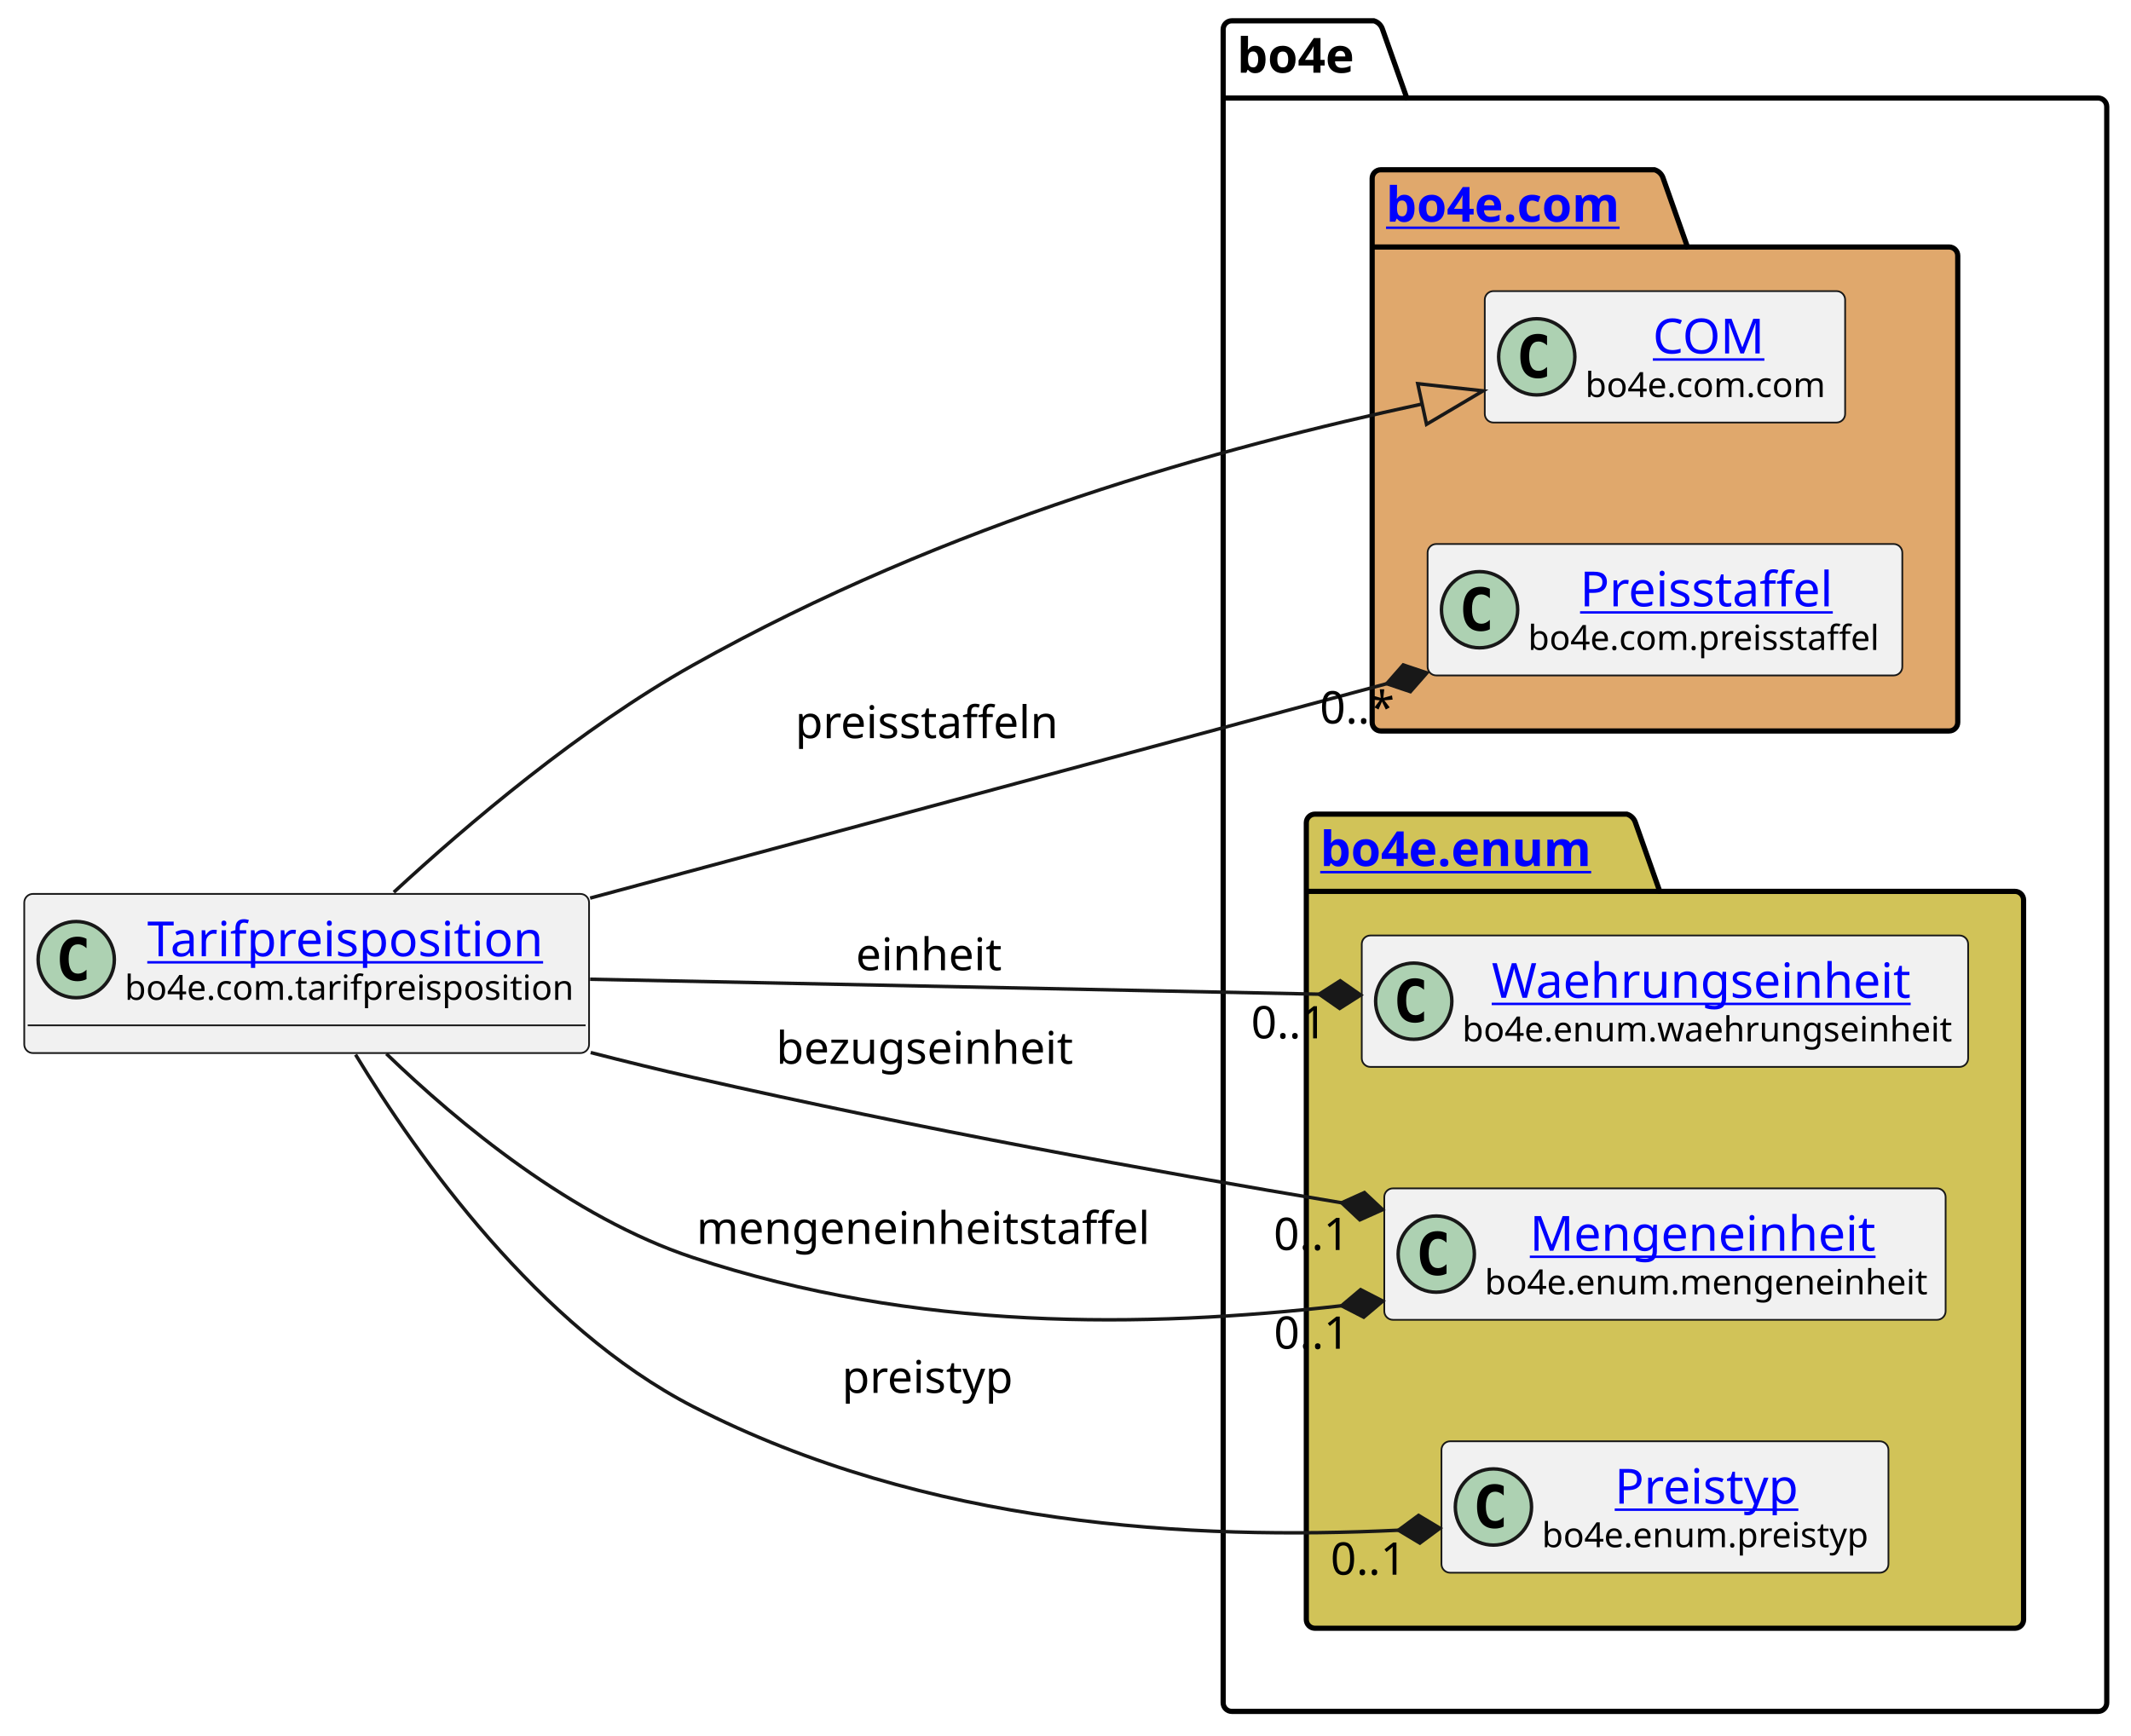
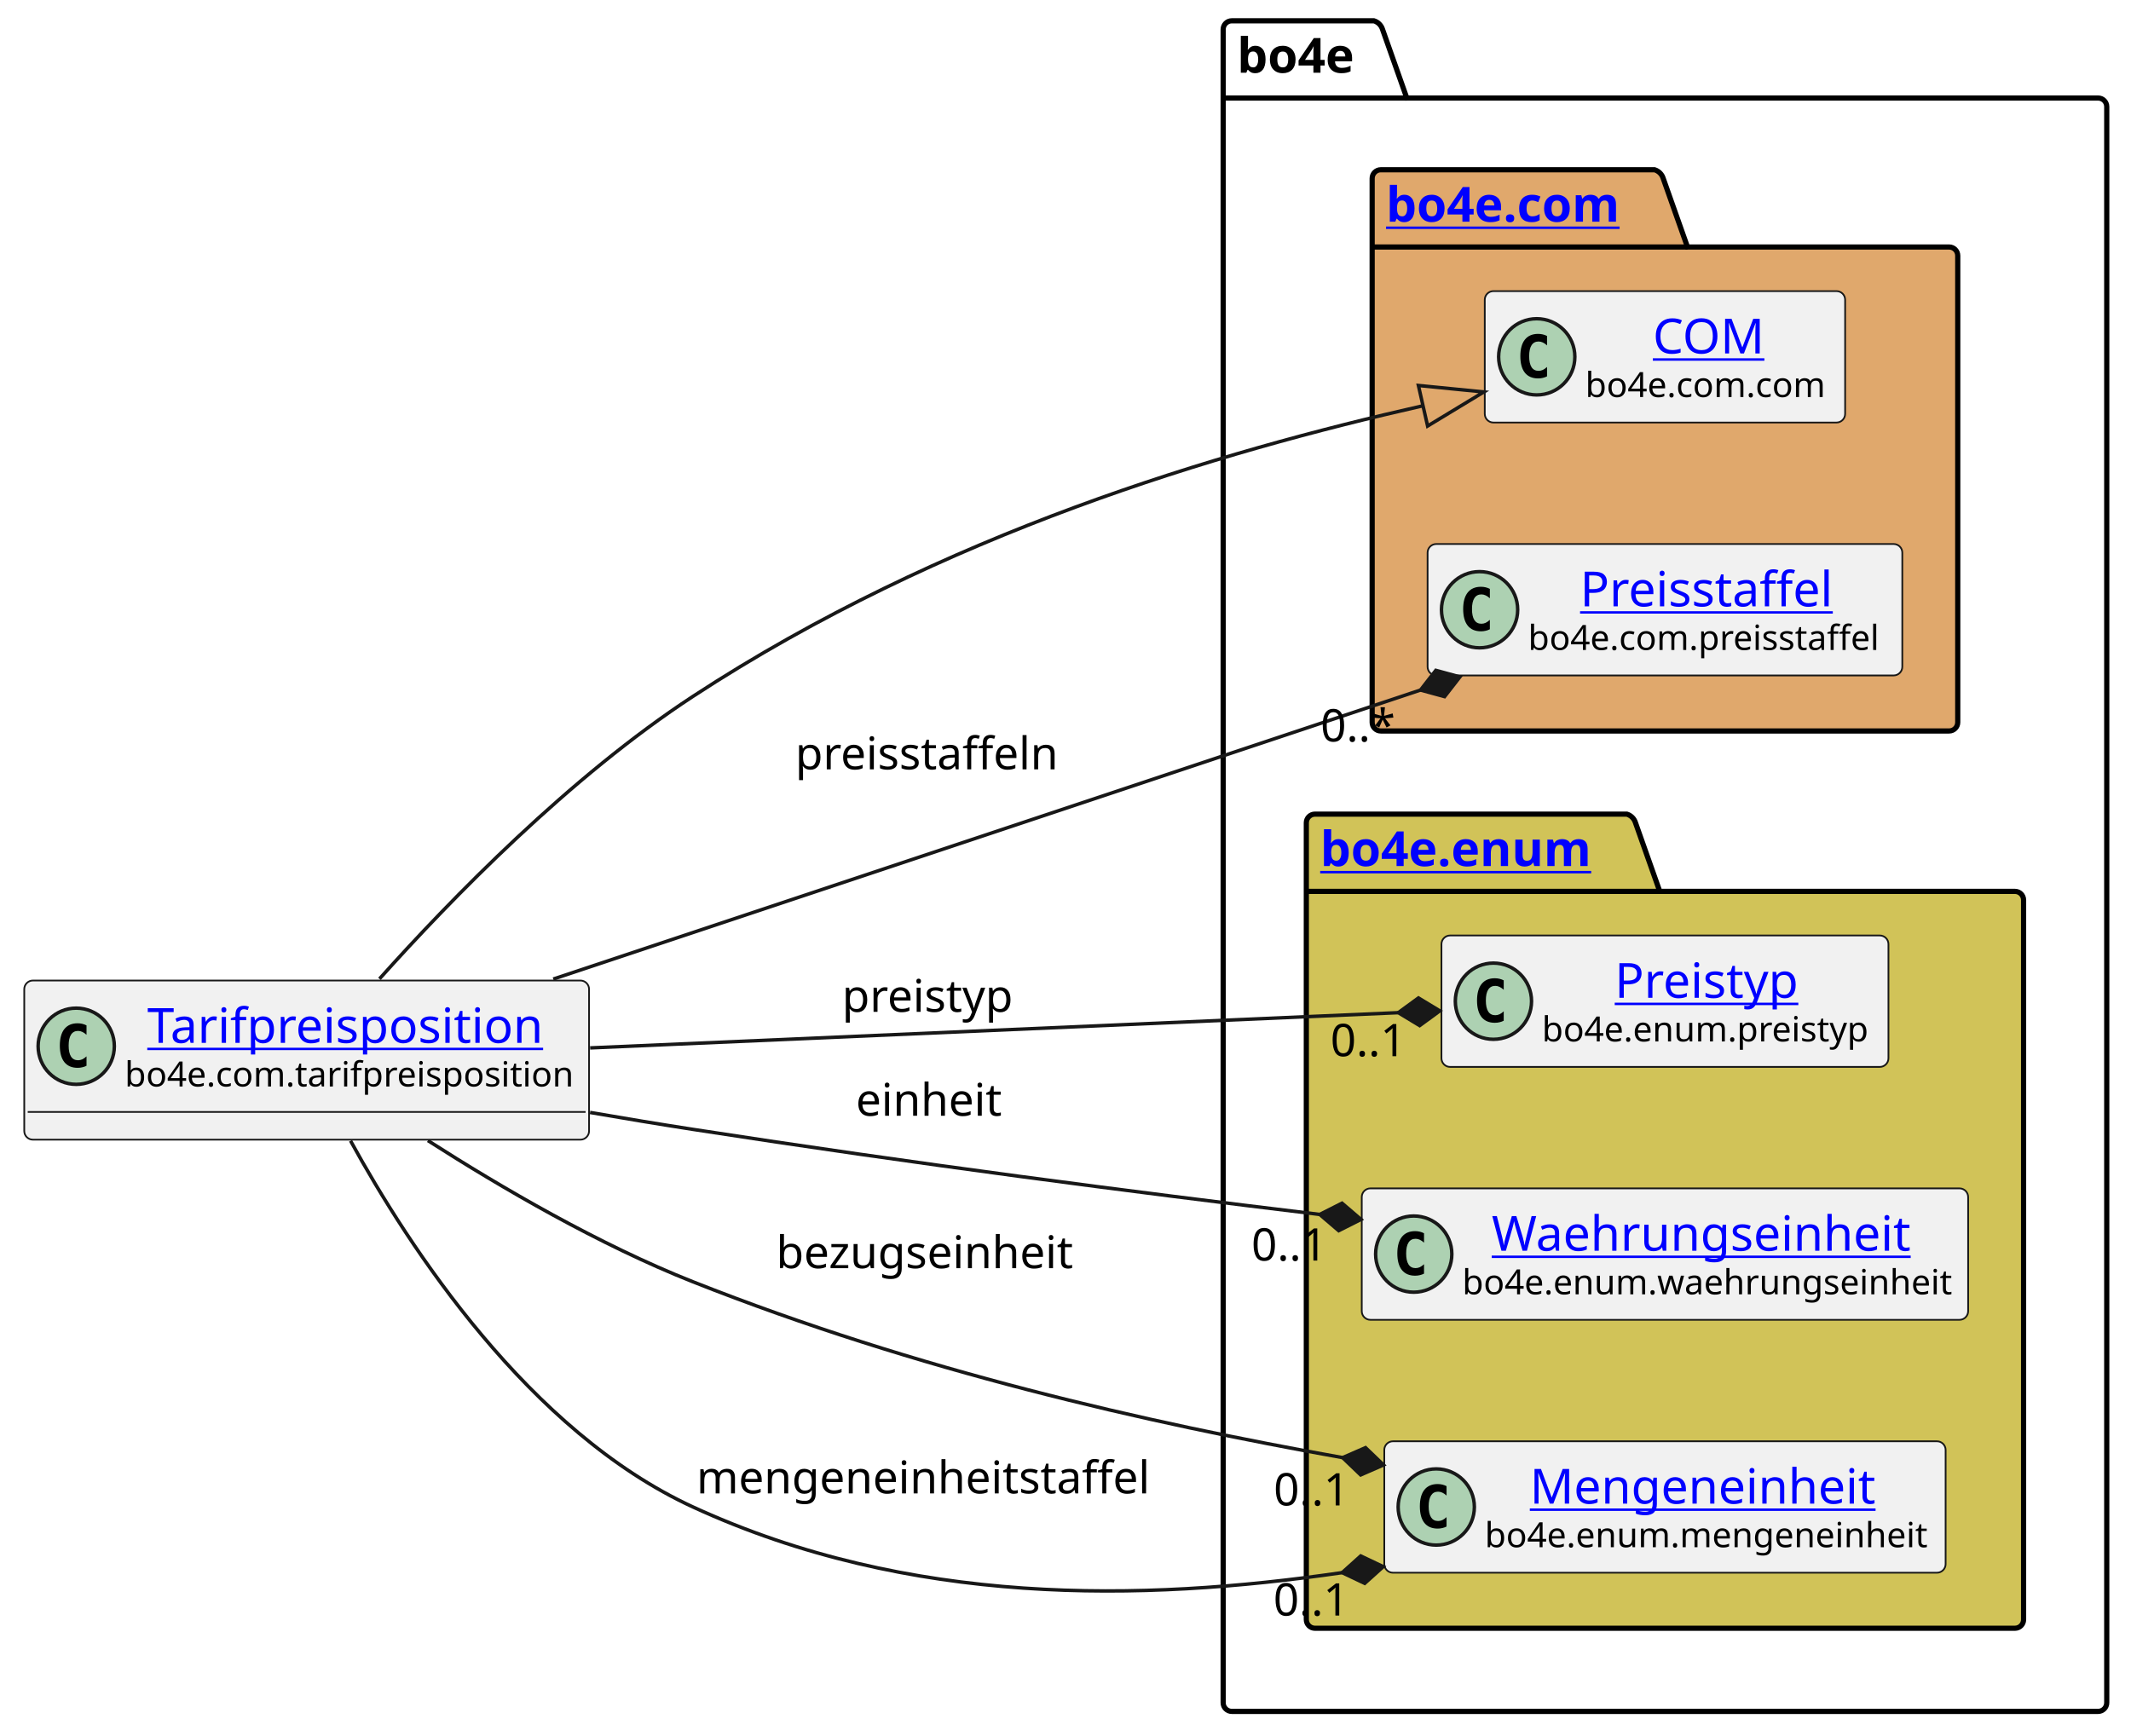
<svg xmlns="http://www.w3.org/2000/svg" xmlns:xlink="http://www.w3.org/1999/xlink" contentStyleType="text/css" height="501px" preserveAspectRatio="none" style="width:615px;height:501px;background:#FFFFFF;" version="1.1" viewBox="0 0 615 501" width="615px" zoomAndPan="magnify">
  <defs />
  <g>
    <g id="cluster_bo4e">
      <path d="M355.5,6 L396.5,6 A3.75,3.75 0 0 1 399,8.5 L406,28.297 L605.5,28.297 A2.5,2.5 0 0 1 608,30.797 L608,491.5 A2.5,2.5 0 0 1 605.5,494 L355.5,494 A2.5,2.5 0 0 1 353,491.5 L353,8.5 A2.5,2.5 0 0 1 355.5,6 " fill="none" style="stroke:#000000;stroke-width:1.5;" />
      <line style="stroke:#000000;stroke-width:1.5;" x1="353" x2="406" y1="28.297" y2="28.297" />
      <text fill="#000000" font-family="sans-serif" font-size="14" font-weight="bold" lengthAdjust="spacing" textLength="40" x="357" y="20.995">bo4e</text>
    </g>
    <g id="cluster_com">
      <path d="M398.5,49 L477.5,49 A3.75,3.75 0 0 1 480,51.5 L487,71.297 L562.5,71.297 A2.5,2.5 0 0 1 565,73.797 L565,208.5 A2.5,2.5 0 0 1 562.5,211 L398.5,211 A2.5,2.5 0 0 1 396,208.5 L396,51.5 A2.5,2.5 0 0 1 398.5,49 " fill="#E0A86C" style="stroke:#000000;stroke-width:1.5;" />
      <line style="stroke:#000000;stroke-width:1.5;" x1="396" x2="487" y1="71.297" y2="71.297" />
      <a href="https://bo4e.github.io/BO4E-python/latest/api/bo4e.com.html" target="_top" title="https://bo4e.github.io/BO4E-python/latest/api/bo4e.com.html" xlink:actuate="onRequest" xlink:href="https://bo4e.github.io/BO4E-python/latest/api/bo4e.com.html" xlink:show="new" xlink:title="https://bo4e.github.io/BO4E-python/latest/api/bo4e.com.html" xlink:type="simple">
        <text fill="#0000FF" font-family="sans-serif" font-size="14" font-weight="bold" lengthAdjust="spacing" text-decoration="underline" textLength="78" x="400" y="63.995">bo4e.com</text>
      </a>
    </g>
    <g id="cluster_enum">
      <path d="M379.5,235 L469.5,235 A3.75,3.75 0 0 1 472,237.5 L479,257.297 L581.5,257.297 A2.5,2.5 0 0 1 584,259.797 L584,467.5 A2.5,2.5 0 0 1 581.5,470 L379.5,470 A2.5,2.5 0 0 1 377,467.5 L377,237.5 A2.5,2.5 0 0 1 379.5,235 " fill="#D1C358" style="stroke:#000000;stroke-width:1.5;" />
      <line style="stroke:#000000;stroke-width:1.5;" x1="377" x2="479" y1="257.297" y2="257.297" />
      <a href="https://bo4e.github.io/BO4E-python/latest/api/bo4e.enum.html" target="_top" title="https://bo4e.github.io/BO4E-python/latest/api/bo4e.enum.html" xlink:actuate="onRequest" xlink:href="https://bo4e.github.io/BO4E-python/latest/api/bo4e.enum.html" xlink:show="new" xlink:title="https://bo4e.github.io/BO4E-python/latest/api/bo4e.enum.html" xlink:type="simple">
        <text fill="#0000FF" font-family="sans-serif" font-size="14" font-weight="bold" lengthAdjust="spacing" text-decoration="underline" textLength="89" x="381" y="249.995">bo4e.enum</text>
      </a>
    </g>
    <g id="elem_COM">
      <rect codeLine="7" fill="#F1F1F1" height="37.938" id="COM" rx="2.5" ry="2.5" style="stroke:#181818;stroke-width:0.5;" width="104" x="428.5" y="84.03" />
      <ellipse cx="443.5" cy="102.999" fill="#ADD1B2" rx="11" ry="11" style="stroke:#181818;stroke-width:1.0;" />
      <path d="M446.469,108.639 Q445.891,108.936 445.25,109.077 Q444.609,109.233 443.906,109.233 Q441.406,109.233 440.078,107.593 Q438.766,105.936 438.766,102.811 Q438.766,99.686 440.078,98.03 Q441.406,96.374 443.906,96.374 Q444.609,96.374 445.25,96.53 Q445.906,96.686 446.469,96.983 L446.469,99.702 Q445.844,99.124 445.25,98.858 Q444.656,98.577 444.031,98.577 Q442.688,98.577 442,99.655 Q441.312,100.718 441.312,102.811 Q441.312,104.905 442,105.983 Q442.688,107.046 444.031,107.046 Q444.656,107.046 445.25,106.78 Q445.844,106.499 446.469,105.921 L446.469,108.639 Z " fill="#000000" />
      <a href="https://bo4e.github.io/BO4E-python/latest/api/bo4e.com.html#bo4e.com.com.COM" target="_top" title="https://bo4e.github.io/BO4E-python/latest/api/bo4e.com.html#bo4e.com.com.COM" xlink:actuate="onRequest" xlink:href="https://bo4e.github.io/BO4E-python/latest/api/bo4e.com.html#bo4e.com.com.COM" xlink:show="new" xlink:title="https://bo4e.github.io/BO4E-python/latest/api/bo4e.com.html#bo4e.com.com.COM" xlink:type="simple">
        <text fill="#0000FF" font-family="sans-serif" font-size="14" lengthAdjust="spacing" text-decoration="underline" textLength="33" x="477" y="102.025">COM</text>
      </a>
      <text fill="#000000" font-family="sans-serif" font-size="10" lengthAdjust="spacing" textLength="72" x="457.5" y="114.609">bo4e.com.com</text>
    </g>
    <g id="elem_Preisstaffel">
      <rect codeLine="8" fill="#F1F1F1" height="37.938" id="Preisstaffel" rx="2.5" ry="2.5" style="stroke:#181818;stroke-width:0.5;" width="137" x="412" y="157.03" />
      <ellipse cx="427" cy="175.999" fill="#ADD1B2" rx="11" ry="11" style="stroke:#181818;stroke-width:1.0;" />
      <path d="M429.969,181.639 Q429.391,181.936 428.75,182.077 Q428.109,182.233 427.406,182.233 Q424.906,182.233 423.578,180.593 Q422.266,178.936 422.266,175.811 Q422.266,172.686 423.578,171.03 Q424.906,169.374 427.406,169.374 Q428.109,169.374 428.75,169.53 Q429.406,169.686 429.969,169.983 L429.969,172.702 Q429.344,172.124 428.75,171.858 Q428.156,171.577 427.531,171.577 Q426.188,171.577 425.5,172.655 Q424.812,173.718 424.812,175.811 Q424.812,177.905 425.5,178.983 Q426.188,180.046 427.531,180.046 Q428.156,180.046 428.75,179.78 Q429.344,179.499 429.969,178.921 L429.969,181.639 Z " fill="#000000" />
      <a href="https://bo4e.github.io/BO4E-python/latest/api/bo4e.com.html#bo4e.com.preisstaffel.Preisstaffel" target="_top" title="https://bo4e.github.io/BO4E-python/latest/api/bo4e.com.html#bo4e.com.preisstaffel.Preisstaffel" xlink:actuate="onRequest" xlink:href="https://bo4e.github.io/BO4E-python/latest/api/bo4e.com.html#bo4e.com.preisstaffel.Preisstaffel" xlink:show="new" xlink:title="https://bo4e.github.io/BO4E-python/latest/api/bo4e.com.html#bo4e.com.preisstaffel.Preisstaffel" xlink:type="simple">
        <text fill="#0000FF" font-family="sans-serif" font-size="14" lengthAdjust="spacing" text-decoration="underline" textLength="75" x="456" y="175.025">Preisstaffel</text>
      </a>
      <text fill="#000000" font-family="sans-serif" font-size="10" lengthAdjust="spacing" textLength="105" x="441" y="187.609">bo4e.com.preisstaffel</text>
    </g>
+     <g id="elem_Preistyp">
+       <rect codeLine="11" fill="#F1F1F1" height="37.938" id="Preistyp" rx="2.5" ry="2.5" style="stroke:#181818;stroke-width:0.5;" width="129" x="416" y="270.03" />
+       <ellipse cx="431" cy="288.999" fill="#ADD1B2" rx="11" ry="11" style="stroke:#181818;stroke-width:1.0;" />
+       <path d="M433.969,294.639 Q433.391,294.936 432.75,295.077 Q432.109,295.233 431.406,295.233 Q428.906,295.233 427.578,293.592 Q426.266,291.936 426.266,288.811 Q426.266,285.686 427.578,284.03 Q428.906,282.374 431.406,282.374 Q432.109,282.374 432.75,282.53 Q433.406,282.686 433.969,282.983 L433.969,285.702 Q433.344,285.124 432.75,284.858 Q432.156,284.577 431.531,284.577 Q430.188,284.577 429.5,285.655 Q428.812,286.717 428.812,288.811 Q428.812,290.905 429.5,291.983 Q430.188,293.046 431.531,293.046 Q432.156,293.046 432.75,292.78 Q433.344,292.499 433.969,291.921 L433.969,294.639 Z " fill="#000000" />
+       <a href="https://bo4e.github.io/BO4E-python/latest/api/bo4e.enum.html#bo4e.enum.preistyp.Preistyp" target="_top" title="https://bo4e.github.io/BO4E-python/latest/api/bo4e.enum.html#bo4e.enum.preistyp.Preistyp" xlink:actuate="onRequest" xlink:href="https://bo4e.github.io/BO4E-python/latest/api/bo4e.enum.html#bo4e.enum.preistyp.Preistyp" xlink:show="new" xlink:title="https://bo4e.github.io/BO4E-python/latest/api/bo4e.enum.html#bo4e.enum.preistyp.Preistyp" xlink:type="simple">
+         <text fill="#0000FF" font-family="sans-serif" font-size="14" lengthAdjust="spacing" text-decoration="underline" textLength="55" x="466" y="288.025">Preistyp</text>
+       </a>
+       <text fill="#000000" font-family="sans-serif" font-size="10" lengthAdjust="spacing" textLength="97" x="445" y="300.609">bo4e.enum.preistyp</text>
+     </g>
    <g id="elem_Waehrungseinheit">
-       <rect codeLine="11" fill="#F1F1F1" height="37.938" id="Waehrungseinheit" rx="2.5" ry="2.5" style="stroke:#181818;stroke-width:0.5;" width="175" x="393" y="270.03" />
-       <ellipse cx="408" cy="288.999" fill="#ADD1B2" rx="11" ry="11" style="stroke:#181818;stroke-width:1.0;" />
-       <path d="M410.969,294.639 Q410.391,294.936 409.75,295.077 Q409.109,295.233 408.406,295.233 Q405.906,295.233 404.578,293.592 Q403.266,291.936 403.266,288.811 Q403.266,285.686 404.578,284.03 Q405.906,282.374 408.406,282.374 Q409.109,282.374 409.75,282.53 Q410.406,282.686 410.969,282.983 L410.969,285.702 Q410.344,285.124 409.75,284.858 Q409.156,284.577 408.531,284.577 Q407.188,284.577 406.5,285.655 Q405.812,286.717 405.812,288.811 Q405.812,290.905 406.5,291.983 Q407.188,293.046 408.531,293.046 Q409.156,293.046 409.75,292.78 Q410.344,292.499 410.969,291.921 L410.969,294.639 Z " fill="#000000" />
+       <rect codeLine="12" fill="#F1F1F1" height="37.938" id="Waehrungseinheit" rx="2.5" ry="2.5" style="stroke:#181818;stroke-width:0.5;" width="175" x="393" y="343.03" />
+       <ellipse cx="408" cy="361.999" fill="#ADD1B2" rx="11" ry="11" style="stroke:#181818;stroke-width:1.0;" />
+       <path d="M410.969,367.639 Q410.391,367.936 409.75,368.077 Q409.109,368.233 408.406,368.233 Q405.906,368.233 404.578,366.592 Q403.266,364.936 403.266,361.811 Q403.266,358.686 404.578,357.03 Q405.906,355.374 408.406,355.374 Q409.109,355.374 409.75,355.53 Q410.406,355.686 410.969,355.983 L410.969,358.702 Q410.344,358.124 409.75,357.858 Q409.156,357.577 408.531,357.577 Q407.188,357.577 406.5,358.655 Q405.812,359.717 405.812,361.811 Q405.812,363.905 406.5,364.983 Q407.188,366.046 408.531,366.046 Q409.156,366.046 409.75,365.78 Q410.344,365.499 410.969,364.921 L410.969,367.639 Z " fill="#000000" />
      <a href="https://bo4e.github.io/BO4E-python/latest/api/bo4e.enum.html#bo4e.enum.waehrungseinheit.Waehrungseinheit" target="_top" title="https://bo4e.github.io/BO4E-python/latest/api/bo4e.enum.html#bo4e.enum.waehrungseinheit.Waehrungseinheit" xlink:actuate="onRequest" xlink:href="https://bo4e.github.io/BO4E-python/latest/api/bo4e.enum.html#bo4e.enum.waehrungseinheit.Waehrungseinheit" xlink:show="new" xlink:title="https://bo4e.github.io/BO4E-python/latest/api/bo4e.enum.html#bo4e.enum.waehrungseinheit.Waehrungseinheit" xlink:type="simple">
-         <text fill="#0000FF" font-family="sans-serif" font-size="14" lengthAdjust="spacing" text-decoration="underline" textLength="126" x="430.5" y="288.025">Waehrungseinheit</text>
+         <text fill="#0000FF" font-family="sans-serif" font-size="14" lengthAdjust="spacing" text-decoration="underline" textLength="126" x="430.5" y="361.025">Waehrungseinheit</text>
      </a>
-       <text fill="#000000" font-family="sans-serif" font-size="10" lengthAdjust="spacing" textLength="143" x="422" y="300.609">bo4e.enum.waehrungseinheit</text>
+       <text fill="#000000" font-family="sans-serif" font-size="10" lengthAdjust="spacing" textLength="143" x="422" y="373.609">bo4e.enum.waehrungseinheit</text>
    </g>
    <g id="elem_Mengeneinheit">
-       <rect codeLine="12" fill="#F1F1F1" height="37.938" id="Mengeneinheit" rx="2.5" ry="2.5" style="stroke:#181818;stroke-width:0.5;" width="162" x="399.5" y="343.03" />
-       <ellipse cx="414.5" cy="361.999" fill="#ADD1B2" rx="11" ry="11" style="stroke:#181818;stroke-width:1.0;" />
-       <path d="M417.469,367.639 Q416.891,367.936 416.25,368.077 Q415.609,368.233 414.906,368.233 Q412.406,368.233 411.078,366.592 Q409.766,364.936 409.766,361.811 Q409.766,358.686 411.078,357.03 Q412.406,355.374 414.906,355.374 Q415.609,355.374 416.25,355.53 Q416.906,355.686 417.469,355.983 L417.469,358.702 Q416.844,358.124 416.25,357.858 Q415.656,357.577 415.031,357.577 Q413.688,357.577 413,358.655 Q412.312,359.717 412.312,361.811 Q412.312,363.905 413,364.983 Q413.688,366.046 415.031,366.046 Q415.656,366.046 416.25,365.78 Q416.844,365.499 417.469,364.921 L417.469,367.639 Z " fill="#000000" />
+       <rect codeLine="13" fill="#F1F1F1" height="37.938" id="Mengeneinheit" rx="2.5" ry="2.5" style="stroke:#181818;stroke-width:0.5;" width="162" x="399.5" y="416.03" />
+       <ellipse cx="414.5" cy="434.999" fill="#ADD1B2" rx="11" ry="11" style="stroke:#181818;stroke-width:1.0;" />
+       <path d="M417.469,440.639 Q416.891,440.936 416.25,441.077 Q415.609,441.233 414.906,441.233 Q412.406,441.233 411.078,439.592 Q409.766,437.936 409.766,434.811 Q409.766,431.686 411.078,430.03 Q412.406,428.374 414.906,428.374 Q415.609,428.374 416.25,428.53 Q416.906,428.686 417.469,428.983 L417.469,431.702 Q416.844,431.124 416.25,430.858 Q415.656,430.577 415.031,430.577 Q413.688,430.577 413,431.655 Q412.312,432.717 412.312,434.811 Q412.312,436.905 413,437.983 Q413.688,439.046 415.031,439.046 Q415.656,439.046 416.25,438.78 Q416.844,438.499 417.469,437.921 L417.469,440.639 Z " fill="#000000" />
      <a href="https://bo4e.github.io/BO4E-python/latest/api/bo4e.enum.html#bo4e.enum.mengeneinheit.Mengeneinheit" target="_top" title="https://bo4e.github.io/BO4E-python/latest/api/bo4e.enum.html#bo4e.enum.mengeneinheit.Mengeneinheit" xlink:actuate="onRequest" xlink:href="https://bo4e.github.io/BO4E-python/latest/api/bo4e.enum.html#bo4e.enum.mengeneinheit.Mengeneinheit" xlink:show="new" xlink:title="https://bo4e.github.io/BO4E-python/latest/api/bo4e.enum.html#bo4e.enum.mengeneinheit.Mengeneinheit" xlink:type="simple">
-         <text fill="#0000FF" font-family="sans-serif" font-size="14" lengthAdjust="spacing" text-decoration="underline" textLength="104" x="441.5" y="361.025">Mengeneinheit</text>
+         <text fill="#0000FF" font-family="sans-serif" font-size="14" lengthAdjust="spacing" text-decoration="underline" textLength="104" x="441.5" y="434.025">Mengeneinheit</text>
      </a>
-       <text fill="#000000" font-family="sans-serif" font-size="10" lengthAdjust="spacing" textLength="130" x="428.5" y="373.609">bo4e.enum.mengeneinheit</text>
-     </g>
-     <g id="elem_Preistyp">
-       <rect codeLine="13" fill="#F1F1F1" height="37.938" id="Preistyp" rx="2.5" ry="2.5" style="stroke:#181818;stroke-width:0.5;" width="129" x="416" y="416.03" />
-       <ellipse cx="431" cy="434.999" fill="#ADD1B2" rx="11" ry="11" style="stroke:#181818;stroke-width:1.0;" />
-       <path d="M433.969,440.639 Q433.391,440.936 432.75,441.077 Q432.109,441.233 431.406,441.233 Q428.906,441.233 427.578,439.592 Q426.266,437.936 426.266,434.811 Q426.266,431.686 427.578,430.03 Q428.906,428.374 431.406,428.374 Q432.109,428.374 432.75,428.53 Q433.406,428.686 433.969,428.983 L433.969,431.702 Q433.344,431.124 432.75,430.858 Q432.156,430.577 431.531,430.577 Q430.188,430.577 429.5,431.655 Q428.812,432.717 428.812,434.811 Q428.812,436.905 429.5,437.983 Q430.188,439.046 431.531,439.046 Q432.156,439.046 432.75,438.78 Q433.344,438.499 433.969,437.921 L433.969,440.639 Z " fill="#000000" />
-       <a href="https://bo4e.github.io/BO4E-python/latest/api/bo4e.enum.html#bo4e.enum.preistyp.Preistyp" target="_top" title="https://bo4e.github.io/BO4E-python/latest/api/bo4e.enum.html#bo4e.enum.preistyp.Preistyp" xlink:actuate="onRequest" xlink:href="https://bo4e.github.io/BO4E-python/latest/api/bo4e.enum.html#bo4e.enum.preistyp.Preistyp" xlink:show="new" xlink:title="https://bo4e.github.io/BO4E-python/latest/api/bo4e.enum.html#bo4e.enum.preistyp.Preistyp" xlink:type="simple">
-         <text fill="#0000FF" font-family="sans-serif" font-size="14" lengthAdjust="spacing" text-decoration="underline" textLength="55" x="466" y="434.025">Preistyp</text>
-       </a>
-       <text fill="#000000" font-family="sans-serif" font-size="10" lengthAdjust="spacing" textLength="97" x="445" y="446.609">bo4e.enum.preistyp</text>
+       <text fill="#000000" font-family="sans-serif" font-size="10" lengthAdjust="spacing" textLength="130" x="428.5" y="446.609">bo4e.enum.mengeneinheit</text>
    </g>
    <g id="elem_Tarifpreisposition">
-       <rect codeLine="3" fill="#F1F1F1" height="45.938" id="Tarifpreisposition" rx="2.5" ry="2.5" style="stroke:#181818;stroke-width:0.5;" width="163" x="7" y="258.03" />
-       <ellipse cx="22" cy="276.999" fill="#ADD1B2" rx="11" ry="11" style="stroke:#181818;stroke-width:1.0;" />
-       <path d="M24.969,282.639 Q24.391,282.936 23.75,283.077 Q23.109,283.233 22.406,283.233 Q19.906,283.233 18.578,281.592 Q17.266,279.936 17.266,276.811 Q17.266,273.686 18.578,272.03 Q19.906,270.374 22.406,270.374 Q23.109,270.374 23.75,270.53 Q24.406,270.686 24.969,270.983 L24.969,273.702 Q24.344,273.124 23.75,272.858 Q23.156,272.577 22.531,272.577 Q21.188,272.577 20.5,273.655 Q19.812,274.717 19.812,276.811 Q19.812,278.905 20.5,279.983 Q21.188,281.046 22.531,281.046 Q23.156,281.046 23.75,280.78 Q24.344,280.499 24.969,279.921 L24.969,282.639 Z " fill="#000000" />
+       <rect codeLine="3" fill="#F1F1F1" height="45.938" id="Tarifpreisposition" rx="2.5" ry="2.5" style="stroke:#181818;stroke-width:0.5;" width="163" x="7" y="283.03" />
+       <ellipse cx="22" cy="301.999" fill="#ADD1B2" rx="11" ry="11" style="stroke:#181818;stroke-width:1.0;" />
+       <path d="M24.969,307.639 Q24.391,307.936 23.75,308.077 Q23.109,308.233 22.406,308.233 Q19.906,308.233 18.578,306.592 Q17.266,304.936 17.266,301.811 Q17.266,298.686 18.578,297.03 Q19.906,295.374 22.406,295.374 Q23.109,295.374 23.75,295.53 Q24.406,295.686 24.969,295.983 L24.969,298.702 Q24.344,298.124 23.75,297.858 Q23.156,297.577 22.531,297.577 Q21.188,297.577 20.5,298.655 Q19.812,299.717 19.812,301.811 Q19.812,303.905 20.5,304.983 Q21.188,306.046 22.531,306.046 Q23.156,306.046 23.75,305.78 Q24.344,305.499 24.969,304.921 L24.969,307.639 Z " fill="#000000" />
      <a href="https://bo4e.github.io/BO4E-python/latest/api/bo4e.com.html#bo4e.com.tarifpreisposition.Tarifpreisposition" target="_top" title="https://bo4e.github.io/BO4E-python/latest/api/bo4e.com.html#bo4e.com.tarifpreisposition.Tarifpreisposition" xlink:actuate="onRequest" xlink:href="https://bo4e.github.io/BO4E-python/latest/api/bo4e.com.html#bo4e.com.tarifpreisposition.Tarifpreisposition" xlink:show="new" xlink:title="https://bo4e.github.io/BO4E-python/latest/api/bo4e.com.html#bo4e.com.tarifpreisposition.Tarifpreisposition" xlink:type="simple">
-         <text fill="#0000FF" font-family="sans-serif" font-size="14" lengthAdjust="spacing" text-decoration="underline" textLength="118" x="42.5" y="276.025">Tarifpreisposition</text>
+         <text fill="#0000FF" font-family="sans-serif" font-size="14" lengthAdjust="spacing" text-decoration="underline" textLength="118" x="42.5" y="301.025">Tarifpreisposition</text>
      </a>
-       <text fill="#000000" font-family="sans-serif" font-size="10" lengthAdjust="spacing" textLength="131" x="36" y="288.609">bo4e.com.tarifpreisposition</text>
-       <line style="stroke:#181818;stroke-width:0.5;" x1="8" x2="169" y1="295.967" y2="295.967" />
+       <text fill="#000000" font-family="sans-serif" font-size="10" lengthAdjust="spacing" textLength="131" x="36" y="313.609">bo4e.com.tarifpreisposition</text>
+       <line style="stroke:#181818;stroke-width:0.5;" x1="8" x2="169" y1="320.967" y2="320.967" />
    </g>
    <g id="link_Tarifpreisposition_COM">
-       <path codeLine="16" d="M113.65,257.55 C134.94,237.89 167.56,210.2 200,192 C273.95,150.52 352.345,129.146 410.425,116.616 " fill="none" id="Tarifpreisposition-to-COM" style="stroke:#181818;stroke-width:1.0;" />
-       <polygon fill="none" points="428.02,112.82,409.159,110.751,411.69,122.481,428.02,112.82" style="stroke:#181818;stroke-width:1.0;" />
+       <path codeLine="16" d="M109.51,282.55 C130.26,259.39 164.56,224.17 200,201 C272.09,153.87 351.946,130.441 410.676,117.121 " fill="none" id="Tarifpreisposition-to-COM" style="stroke:#181818;stroke-width:1.0;" />
+       <polygon fill="none" points="428.23,113.14,409.349,111.27,412.003,122.973,428.23,113.14" style="stroke:#181818;stroke-width:1.0;" />
    </g>
    <g id="link_Tarifpreisposition_Preistyp">
-       <path codeLine="17" d="M102.61,304.42 C120.44,333.77 155.31,383.01 200,406 C267.57,440.76 344.384,444.533 403.584,441.703 " fill="none" id="Tarifpreisposition-to-Preistyp" style="stroke:#181818;stroke-width:1.0;" />
-       <polygon fill="#181818" points="415.57,441.13,409.386,437.421,403.584,441.703,409.768,445.412,415.57,441.13" style="stroke:#181818;stroke-width:1.0;" />
-       <text fill="#000000" font-family="sans-serif" font-size="13" lengthAdjust="spacing" textLength="51" x="243" y="402.067">preistyp</text>
-       <text fill="#000000" font-family="sans-serif" font-size="13" lengthAdjust="spacing" textLength="24" x="383.997" y="454.545">0..1</text>
+       <path codeLine="17" d="M170.31,302.48 C243.04,299.31 336.511,295.232 403.541,292.312 " fill="none" id="Tarifpreisposition-to-Preistyp" style="stroke:#181818;stroke-width:1.0;" />
+       <polygon fill="#181818" points="415.53,291.79,409.362,288.055,403.541,292.312,409.71,296.047,415.53,291.79" style="stroke:#181818;stroke-width:1.0;" />
+       <text fill="#000000" font-family="sans-serif" font-size="13" lengthAdjust="spacing" textLength="51" x="243" y="292.067">preistyp</text>
+       <text fill="#000000" font-family="sans-serif" font-size="13" lengthAdjust="spacing" textLength="24" x="383.953" y="304.877">0..1</text>
    </g>
    <g id="link_Tarifpreisposition_Waehrungseinheit">
-       <path codeLine="18" d="M170.31,282.66 C235.23,283.99 314.243,285.615 380.702,286.974 " fill="none" id="Tarifpreisposition-to-Waehrungseinheit" style="stroke:#181818;stroke-width:1.0;" />
-       <polygon fill="#181818" points="392.7,287.22,386.783,283.098,380.702,286.974,386.619,291.096,392.7,287.22" style="stroke:#181818;stroke-width:1.0;" />
-       <text fill="#000000" font-family="sans-serif" font-size="13" lengthAdjust="spacing" textLength="43" x="247" y="280.067">einheit</text>
-       <text fill="#000000" font-family="sans-serif" font-size="13" lengthAdjust="spacing" textLength="24" x="361.059" y="299.73">0..1</text>
+       <path codeLine="18" d="M170.29,321.11 C180.28,322.84 190.37,324.51 200,326 C264.43,335.97 325.596,343.882 380.866,350.552 " fill="none" id="Tarifpreisposition-to-Waehrungseinheit" style="stroke:#181818;stroke-width:1.0;" />
+       <polygon fill="#181818" points="392.78,351.99,387.303,347.3,380.866,350.552,386.344,355.242,392.78,351.99" style="stroke:#181818;stroke-width:1.0;" />
+       <text fill="#000000" font-family="sans-serif" font-size="13" lengthAdjust="spacing" textLength="43" x="247" y="322.067">einheit</text>
+       <text fill="#000000" font-family="sans-serif" font-size="13" lengthAdjust="spacing" textLength="24" x="361.145" y="363.87">0..1</text>
    </g>
    <g id="link_Tarifpreisposition_Mengeneinheit">
-       <path codeLine="19" d="M170.47,303.82 C180.39,306.37 190.4,308.83 200,311 C266.63,326.09 331.135,337.797 387.185,347.187 " fill="none" id="Tarifpreisposition-to-Mengeneinheit" style="stroke:#181818;stroke-width:1.0;" />
-       <polygon fill="#181818" points="399.02,349.17,393.763,344.234,387.185,347.187,392.442,352.124,399.02,349.17" style="stroke:#181818;stroke-width:1.0;" />
-       <text fill="#000000" font-family="sans-serif" font-size="13" lengthAdjust="spacing" textLength="89" x="224" y="307.067">bezugseinheit</text>
-       <text fill="#000000" font-family="sans-serif" font-size="13" lengthAdjust="spacing" textLength="24" x="367.571" y="360.818">0..1</text>
+       <path codeLine="19" d="M123.49,329.23 C144.69,342.81 172.99,359.32 200,370 C264.86,395.66 330.557,410.579 387.477,420.749 " fill="none" id="Tarifpreisposition-to-Mengeneinheit" style="stroke:#181818;stroke-width:1.0;" />
+       <polygon fill="#181818" points="399.29,422.86,394.087,417.867,387.477,420.749,392.68,425.742,399.29,422.86" style="stroke:#181818;stroke-width:1.0;" />
+       <text fill="#000000" font-family="sans-serif" font-size="13" lengthAdjust="spacing" textLength="89" x="224" y="366.067">bezugseinheit</text>
+       <text fill="#000000" font-family="sans-serif" font-size="13" lengthAdjust="spacing" textLength="24" x="367.571" y="434.548">0..1</text>
    </g>
    <g id="link_Tarifpreisposition_Mengeneinheit">
-       <path codeLine="20" d="M111.51,304.18 C132.18,324.13 165.07,351.45 200,363 C264.5,384.32 330.126,383.371 387.156,376.911 " fill="none" id="Tarifpreisposition-to-Mengeneinheit-1" style="stroke:#181818;stroke-width:1.0;" />
-       <polygon fill="#181818" points="399.08,375.56,392.668,372.261,387.156,376.911,393.568,380.21,399.08,375.56" style="stroke:#181818;stroke-width:1.0;" />
-       <text fill="#000000" font-family="sans-serif" font-size="13" lengthAdjust="spacing" textLength="135" x="201" y="359.067">mengeneinheitstaffel</text>
-       <text fill="#000000" font-family="sans-serif" font-size="13" lengthAdjust="spacing" textLength="24" x="367.636" y="389.31">0..1</text>
+       <path codeLine="20" d="M101.17,329.3 C118.11,360.17 152.72,413.24 200,435 C262.38,463.7 329.315,462.399 387.335,453.949 " fill="none" id="Tarifpreisposition-to-Mengeneinheit-1" style="stroke:#181818;stroke-width:1.0;" />
+       <polygon fill="#181818" points="399.21,452.22,392.696,449.127,387.335,453.949,393.849,457.043,399.21,452.22" style="stroke:#181818;stroke-width:1.0;" />
+       <text fill="#000000" font-family="sans-serif" font-size="13" lengthAdjust="spacing" textLength="135" x="201" y="431.067">mengeneinheitstaffel</text>
+       <text fill="#000000" font-family="sans-serif" font-size="13" lengthAdjust="spacing" textLength="24" x="367.484" y="466.34">0..1</text>
    </g>
    <g id="link_Tarifpreisposition_Preisstaffel">
-       <path codeLine="21" d="M170.31,259.24 C241.7,240.02 333.043,215.429 400.202,197.349 " fill="none" id="Tarifpreisposition-to-Preisstaffel" style="stroke:#181818;stroke-width:1.0;" />
-       <polygon fill="#181818" points="411.79,194.23,404.957,191.927,400.202,197.349,407.036,199.652,411.79,194.23" style="stroke:#181818;stroke-width:1.0;" />
-       <text fill="#000000" font-family="sans-serif" font-size="13" lengthAdjust="spacing" textLength="78" x="229.5" y="213.067">preisstaffeln</text>
-       <text fill="#000000" font-family="sans-serif" font-size="13" lengthAdjust="spacing" textLength="23" x="380.894" y="208.836">0..*</text>
+       <path codeLine="21" d="M159.67,282.61 C234.46,257.68 340.106,222.465 409.946,199.185 " fill="none" id="Tarifpreisposition-to-Preisstaffel" style="stroke:#181818;stroke-width:1.0;" />
+       <polygon fill="#181818" points="421.33,195.39,414.373,193.493,409.946,199.185,416.903,201.082,421.33,195.39" style="stroke:#181818;stroke-width:1.0;" />
+       <text fill="#000000" font-family="sans-serif" font-size="13" lengthAdjust="spacing" textLength="78" x="229.5" y="222.067">preisstaffeln</text>
+       <text fill="#000000" font-family="sans-serif" font-size="13" lengthAdjust="spacing" textLength="23" x="381.104" y="214.028">0..*</text>
    </g>
  </g>
</svg>
